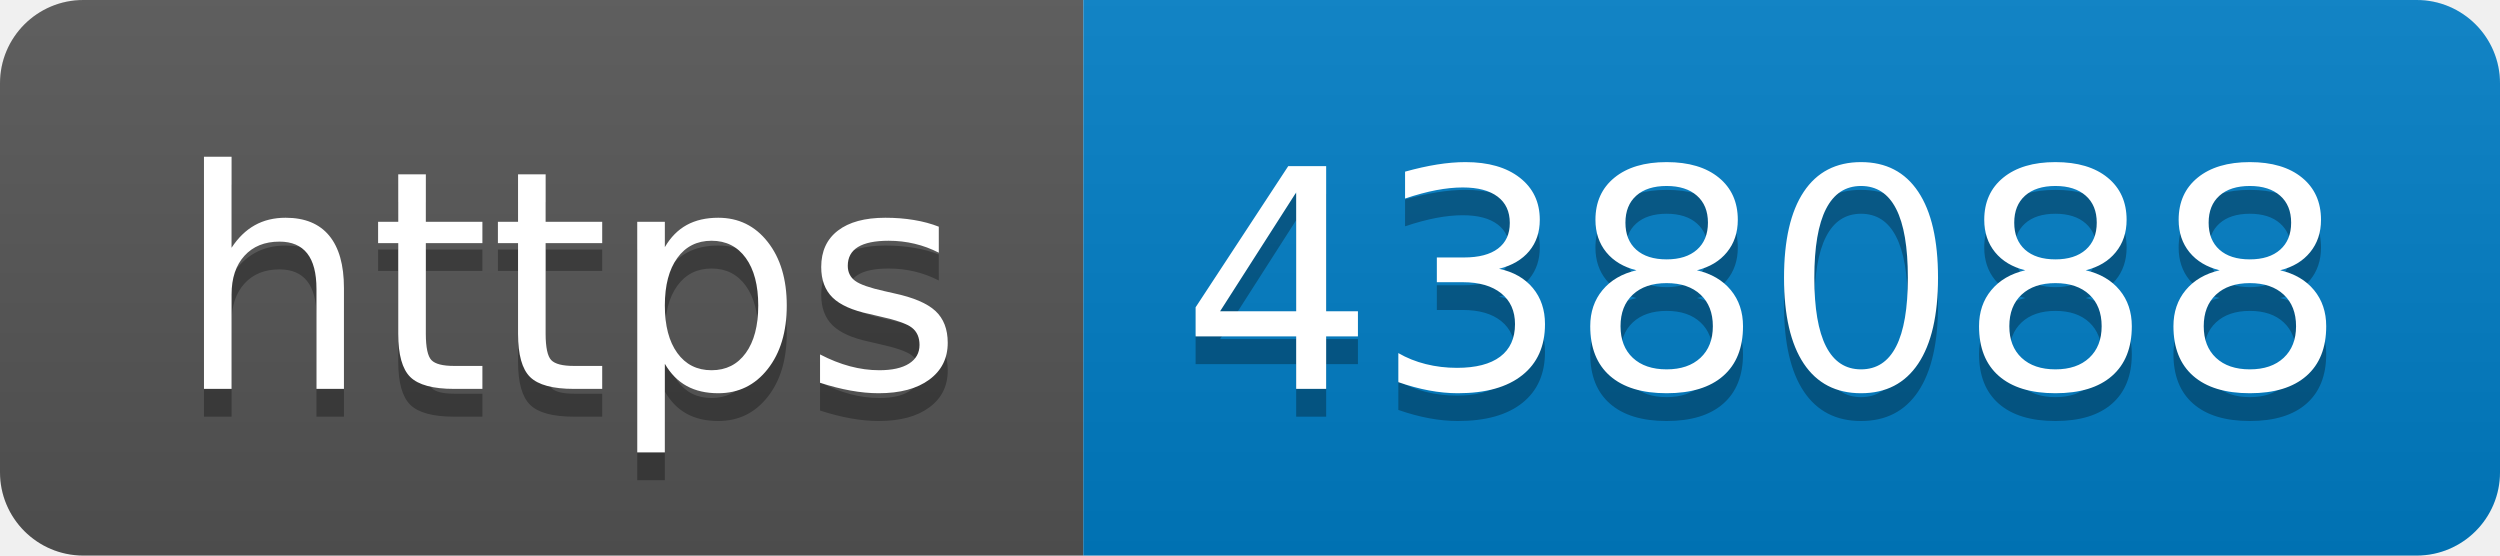
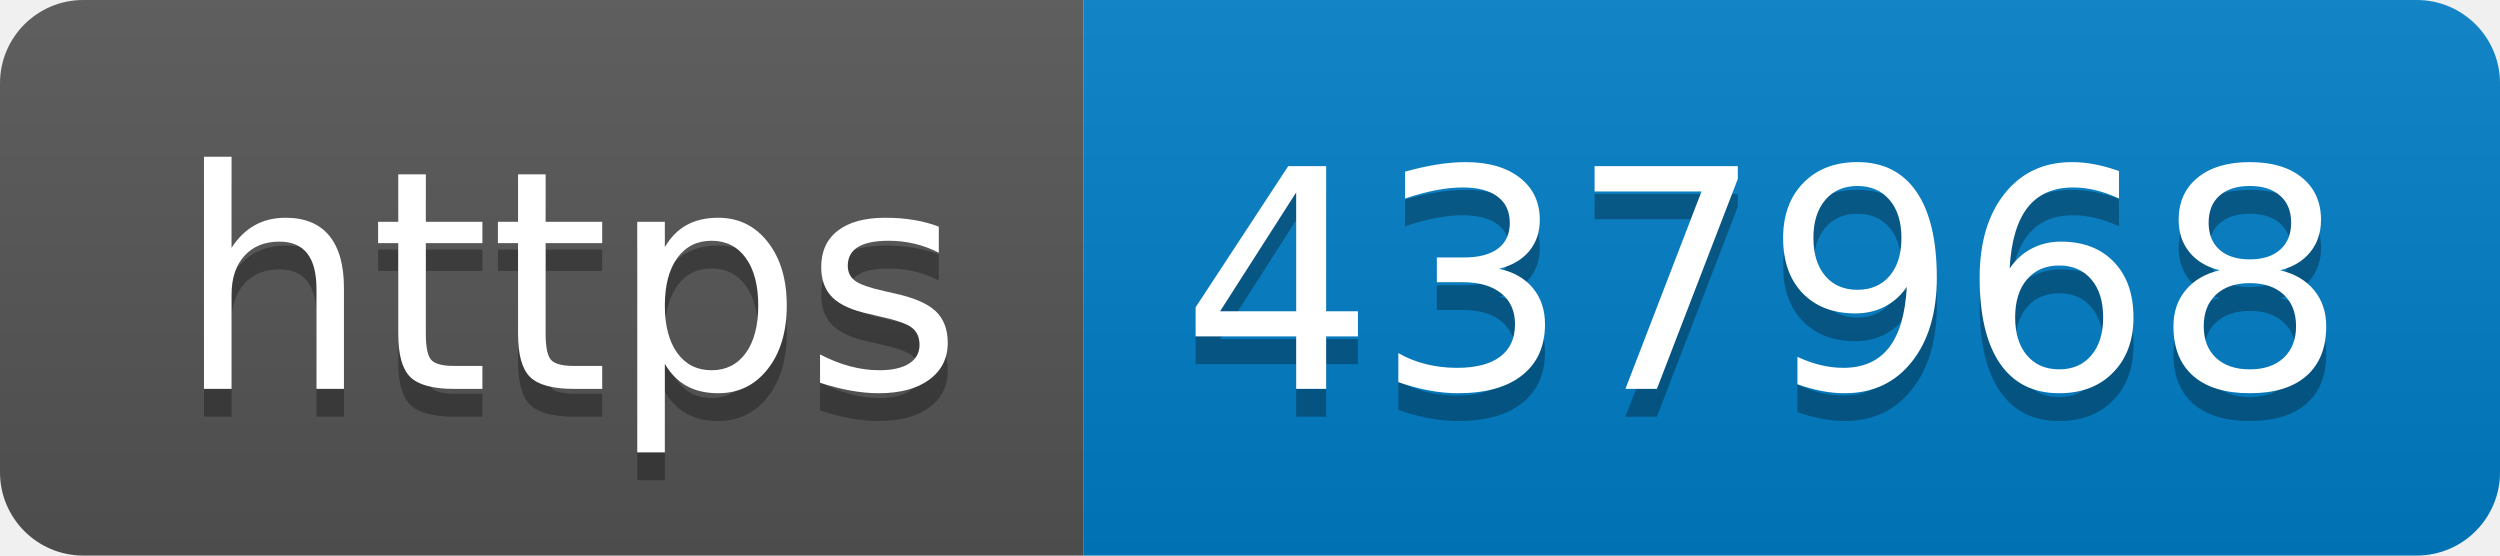
- <svg xmlns="http://www.w3.org/2000/svg" width="90" height="20" role="img" aria-label="https: 438088">
+ <svg xmlns="http://www.w3.org/2000/svg" width="90" height="20" role="img" aria-label="https: 437968">
  <linearGradient id="s" x2="0" y2="100%">
    <stop offset="0" stop-color="#bbb" stop-opacity=".1" />
    <stop offset="1" stop-opacity=".1" />
  </linearGradient>
  <clipPath id="r">
    <rect width="90" height="20" rx="3" fill="#fff" />
  </clipPath>
  <g clip-path="url(#r)">
    <rect width="39" height="20" fill="#555" />
    <rect x="39" width="51" height="20" fill="#007ec6" />
    <rect width="90" height="20" fill="url(#s)" />
  </g>
  <g fill="#fff" text-anchor="middle" font-family="Verdana,Geneva,DejaVu Sans,sans-serif" text-rendering="geometricPrecision" font-size="110">
    <text aria-hidden="true" x="205" y="150" fill="#010101" fill-opacity=".3" transform="scale(.1)" textLength="290">https</text>
    <text x="205" y="140" transform="scale(.1)" fill="#fff" textLength="290">https</text>
-     <text aria-hidden="true" x="635" y="150" fill="#010101" fill-opacity=".3" transform="scale(.1)" textLength="410">438088</text>
-     <text x="635" y="140" transform="scale(.1)" fill="#fff" textLength="410">438088</text>
+     <text aria-hidden="true" x="635" y="150" fill="#010101" fill-opacity=".3" transform="scale(.1)" textLength="410">437968</text>
+     <text x="635" y="140" transform="scale(.1)" fill="#fff" textLength="410">437968</text>
  </g>
</svg>
